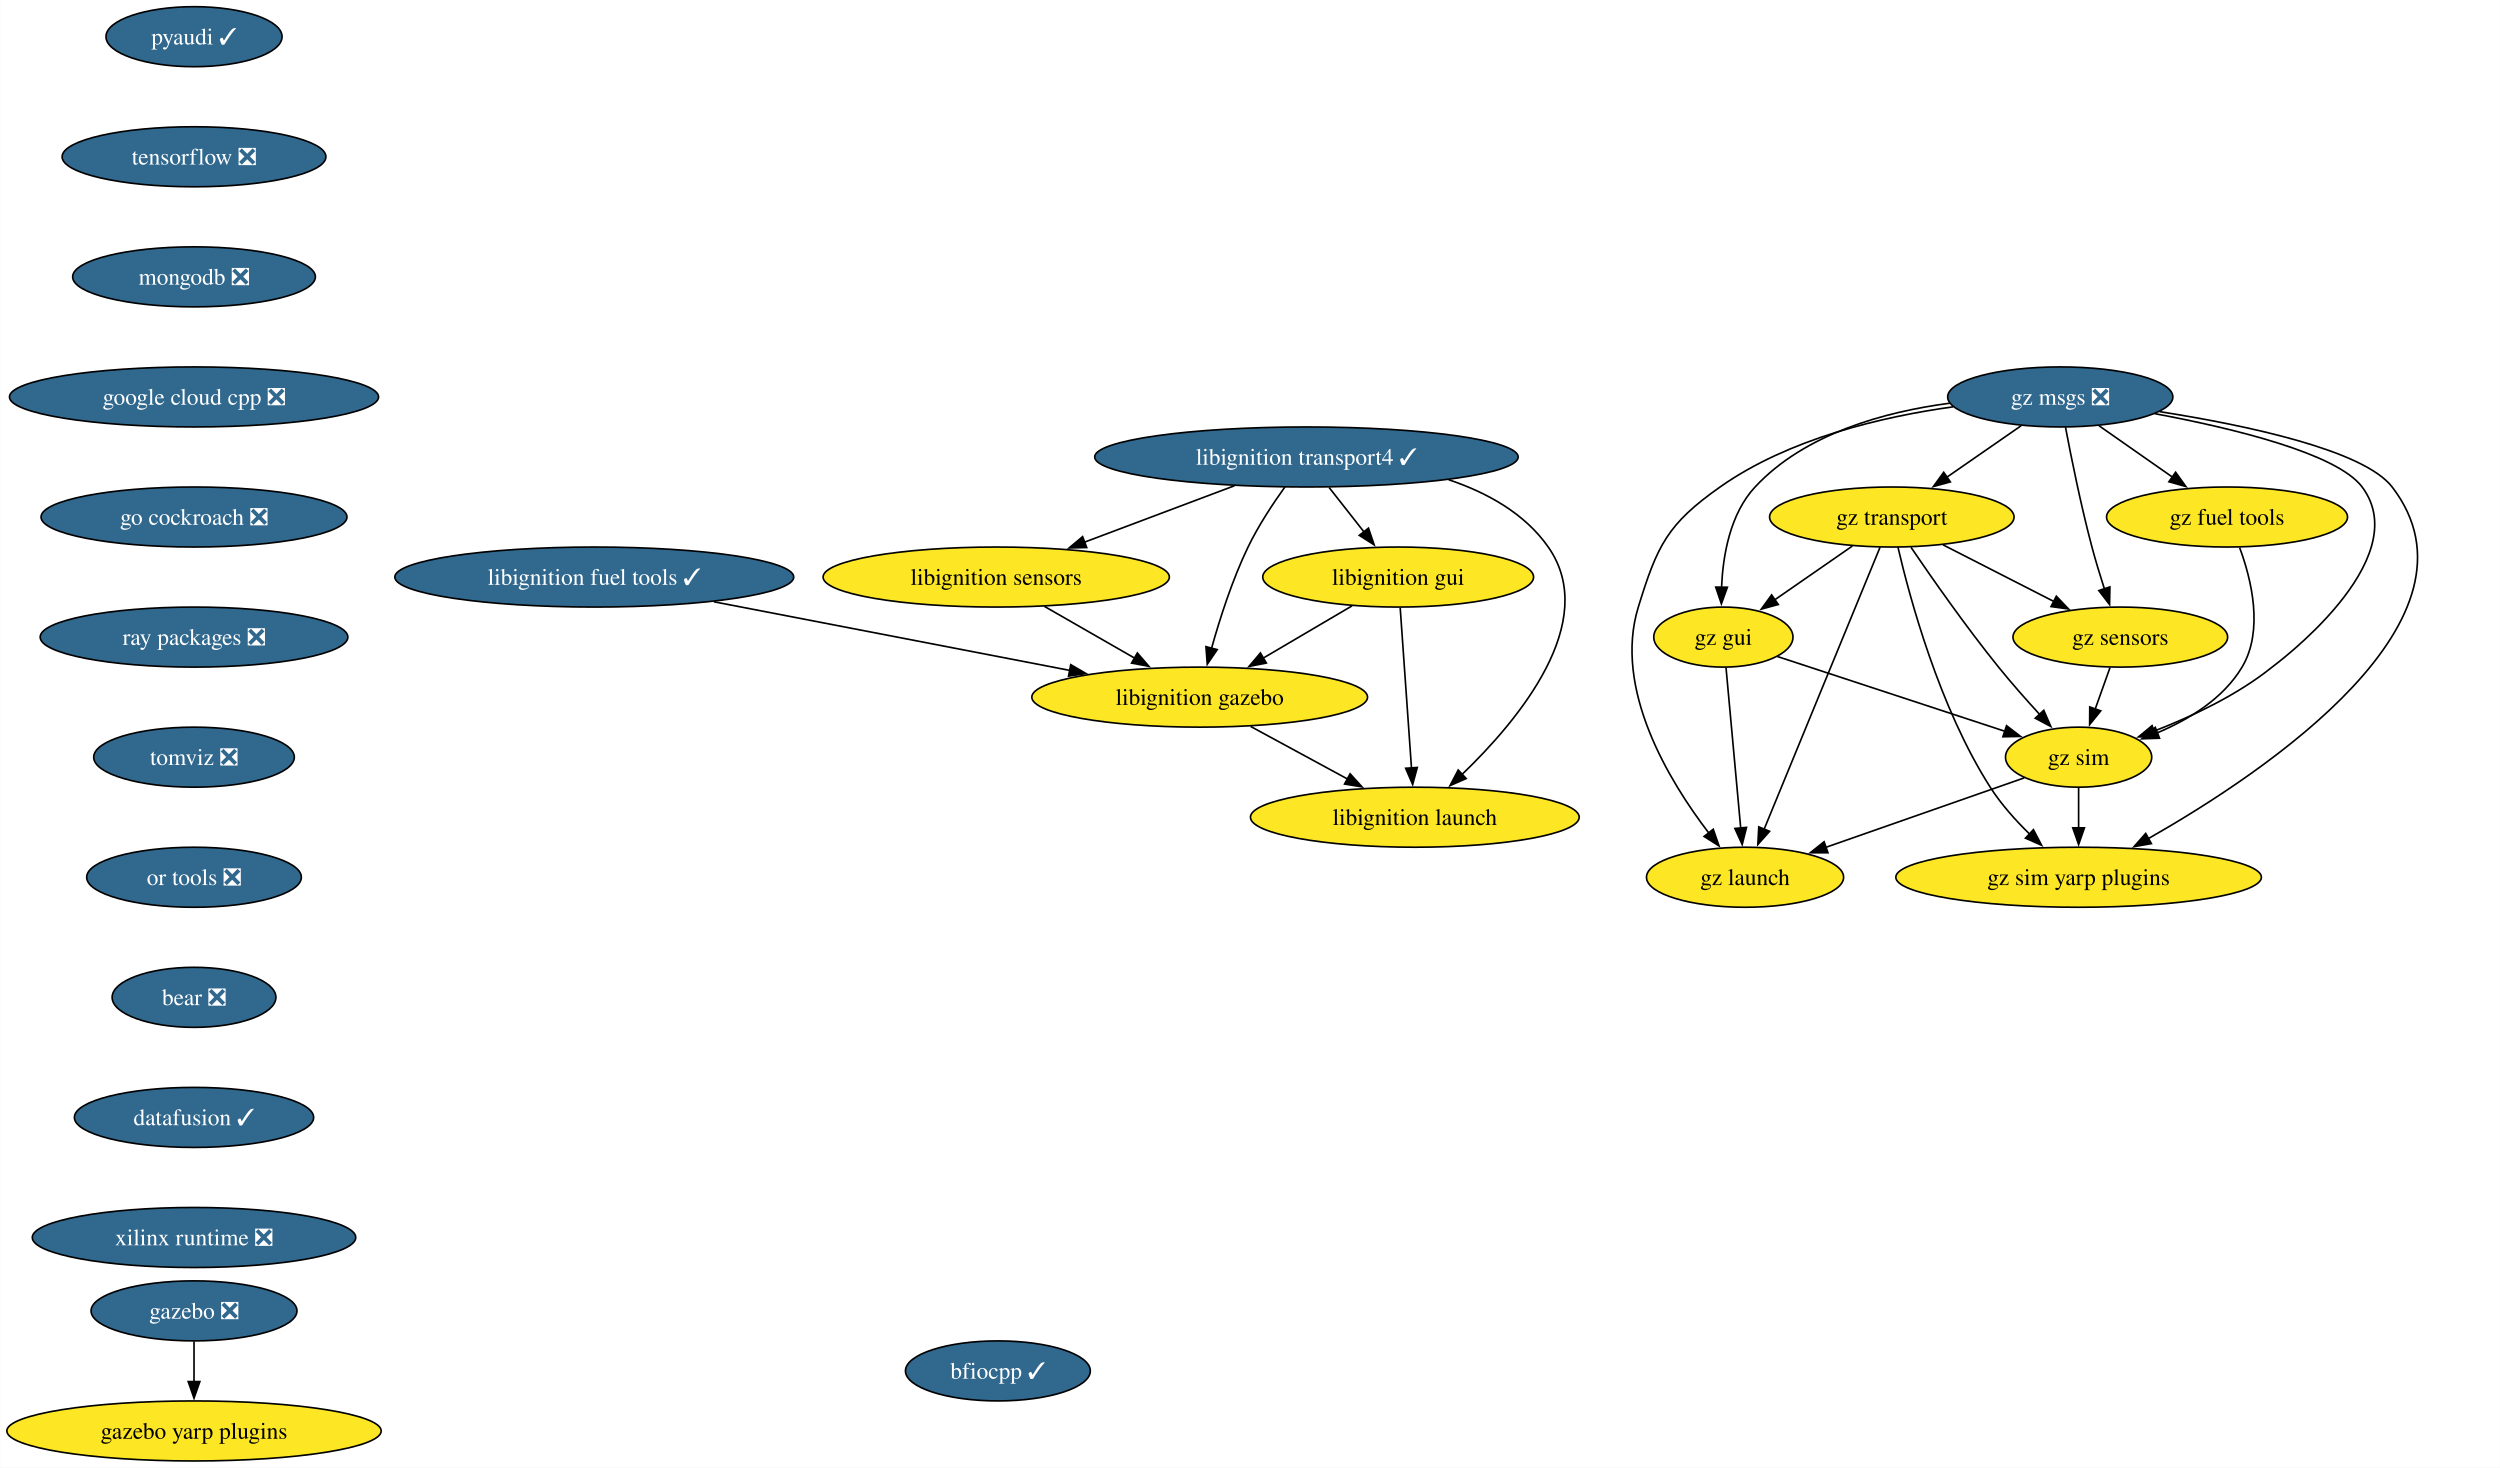
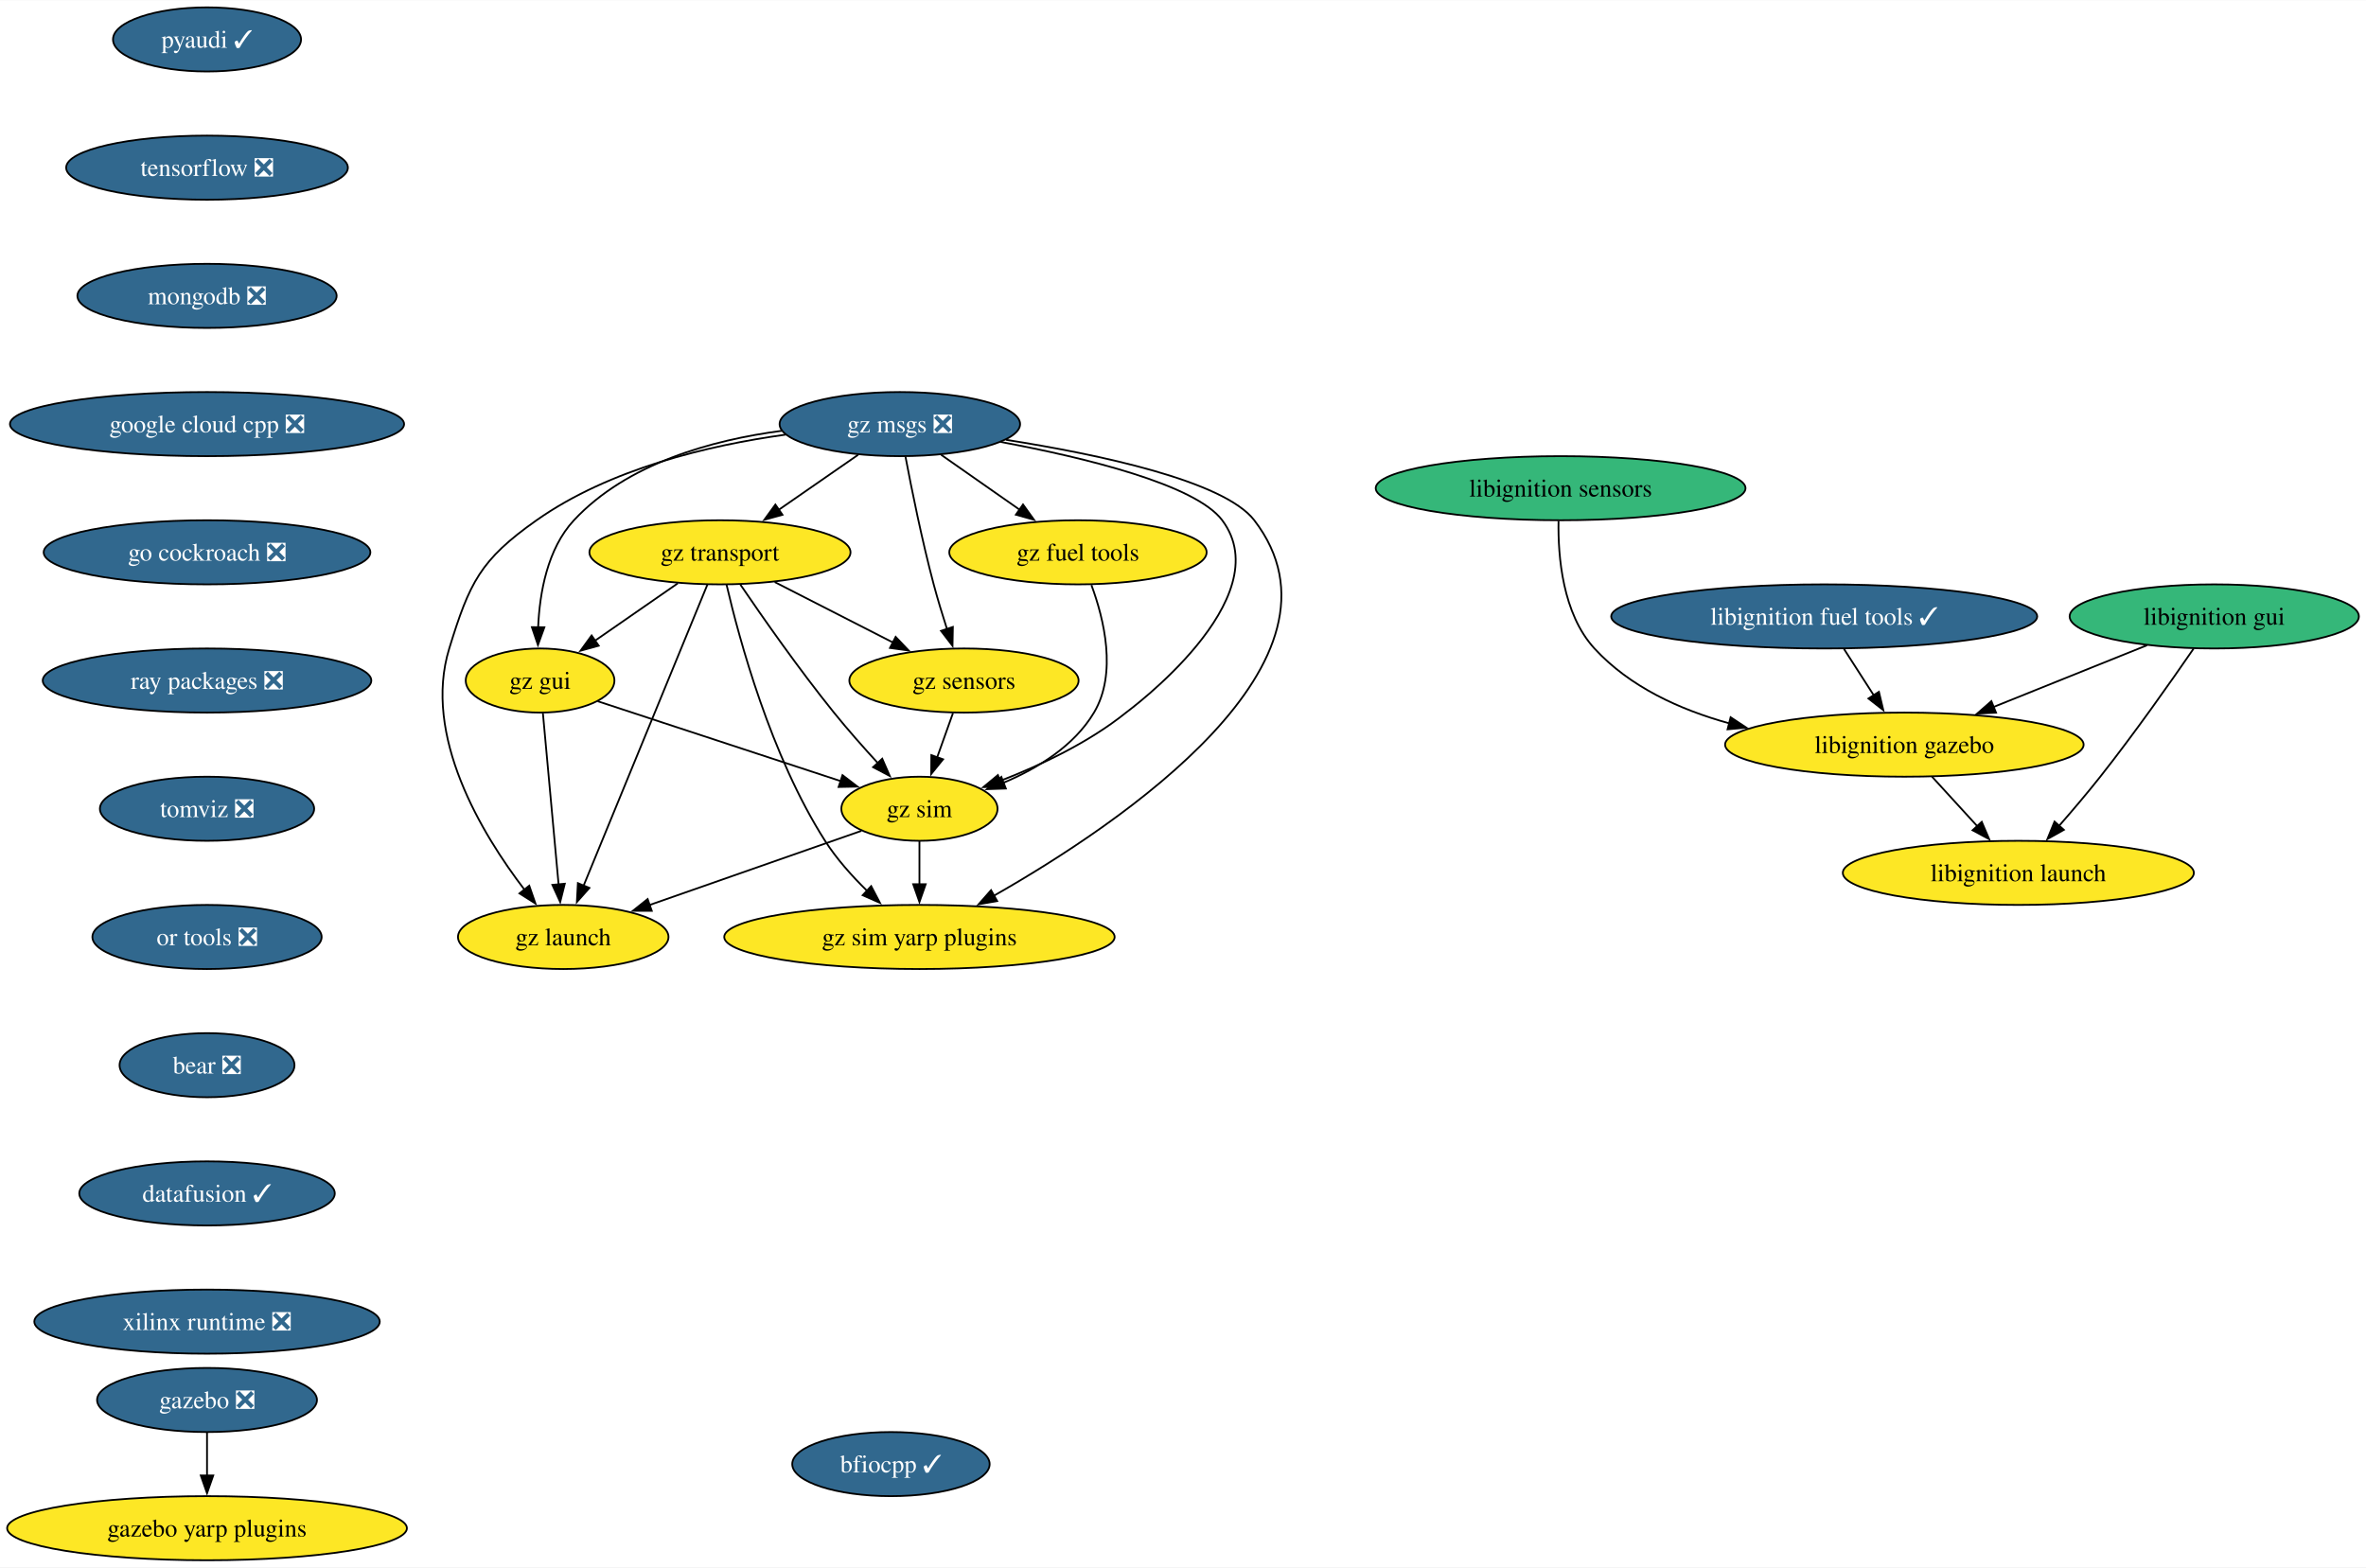
- <svg xmlns="http://www.w3.org/2000/svg" xmlns:xlink="http://www.w3.org/1999/xlink" width="1499pt" height="880pt" viewBox="0.00 0.00 1498.81 880.00">
+ <svg xmlns="http://www.w3.org/2000/svg" xmlns:xlink="http://www.w3.org/1999/xlink" width="1328pt" height="880pt" viewBox="0.00 0.00 1328.44 880.00">
  <g id="graph0" class="graph" transform="scale(1 1) rotate(0) translate(4 876)">
-     <polygon fill="white" stroke="none" points="-4,4 -4,-876 1494.81,-876 1494.81,4 -4,4" />
+     <polygon fill="white" stroke="none" points="-4,4 -4,-876 1324.44,-876 1324.44,4 -4,4" />
    <g id="node1" class="node">
      <g id="a_node1">
        <a xlink:href="https://github.com/conda-forge/pyaudi-feedstock/pull/47" xlink:title="pyaudi ✓">
          <ellipse fill="#31688e" stroke="black" cx="112.24" cy="-854" rx="52.79" ry="18" />
          <text text-anchor="middle" x="112.24" y="-849.33" font-family="Times,serif" font-size="14.00" fill="white">pyaudi ✓</text>
        </a>
      </g>
    </g>
    <g id="node2" class="node">
      <g id="a_node2">
        <a xlink:href="https://github.com/conda-forge/tensorflow-feedstock/pull/424" xlink:title="tensorflow ❎">
          <ellipse fill="#31688e" stroke="black" cx="112.24" cy="-782" rx="79.09" ry="18" />
          <text text-anchor="middle" x="112.24" y="-777.33" font-family="Times,serif" font-size="14.00" fill="white">tensorflow ❎</text>
        </a>
      </g>
    </g>
    <g id="node3" class="node">
      <g id="a_node3">
        <a xlink:href="https://github.com/conda-forge/mongodb-feedstock/pull/101" xlink:title="mongodb ❎">
          <ellipse fill="#31688e" stroke="black" cx="112.24" cy="-710" rx="72.78" ry="18" />
          <text text-anchor="middle" x="112.24" y="-705.33" font-family="Times,serif" font-size="14.00" fill="white">mongodb ❎</text>
        </a>
      </g>
    </g>
    <g id="node4" class="node">
      <g id="a_node4">
        <a xlink:href="https://github.com/conda-forge/google-cloud-cpp-feedstock/pull/196" xlink:title="google cloud cpp ❎">
          <ellipse fill="#31688e" stroke="black" cx="112.24" cy="-638" rx="110.66" ry="18" />
          <text text-anchor="middle" x="112.24" y="-633.33" font-family="Times,serif" font-size="14.00" fill="white">google cloud cpp ❎</text>
        </a>
      </g>
    </g>
-     <g id="node13" class="node">
-       <g id="a_node13">
+     <g id="node10" class="node">
+       <g id="a_node10">
        <a xlink:href="https://github.com/conda-forge/go-cockroach-feedstock/pull/32" xlink:title="go cockroach ❎">
          <ellipse fill="#31688e" stroke="black" cx="112.24" cy="-566" rx="91.72" ry="18" />
          <text text-anchor="middle" x="112.24" y="-561.33" font-family="Times,serif" font-size="14.00" fill="white">go cockroach ❎</text>
        </a>
      </g>
    </g>
    <g id="node5" class="node">
      <g id="a_node5">
-         <a xlink:href="https://github.com/conda-forge/libignition-transport4-feedstock/pull/106" xlink:title="libignition transport4 ✓">
-           <ellipse fill="#31688e" stroke="black" cx="779.24" cy="-602" rx="126.97" ry="18" />
-           <text text-anchor="middle" x="779.24" y="-597.33" font-family="Times,serif" font-size="14.00" fill="white">libignition transport4 ✓</text>
+         <a xlink:href="https://github.com/conda-forge/gazebo-feedstock/pull/237" xlink:title="gazebo ❎">
+           <ellipse fill="#31688e" stroke="black" cx="112.24" cy="-90" rx="61.73" ry="18" />
+           <text text-anchor="middle" x="112.24" y="-85.33" font-family="Times,serif" font-size="14.00" fill="white">gazebo ❎</text>
        </a>
      </g>
    </g>
    <g id="node6" class="node">
      <g id="a_node6">
-         <a xlink:href="https://github.com/conda-forge/libignition-sensors-feedstock" xlink:title="libignition sensors">
-           <ellipse fill="#fde725" stroke="black" cx="593.24" cy="-530" rx="103.82" ry="18" />
-           <text text-anchor="middle" x="593.24" y="-525.33" font-family="Times,serif" font-size="14.00">libignition sensors</text>
+         <a xlink:href="https://github.com/conda-forge/gazebo-yarp-plugins-feedstock" xlink:title="gazebo yarp plugins">
+           <ellipse fill="#fde725" stroke="black" cx="112.24" cy="-18" rx="112.24" ry="18" />
+           <text text-anchor="middle" x="112.24" y="-13.32" font-family="Times,serif" font-size="14.00">gazebo yarp plugins</text>
        </a>
      </g>
    </g>
    <g id="edge4" class="edge">
-       <path fill="none" stroke="black" d="M736.1,-584.76C709.26,-574.67 674.56,-561.61 646.08,-550.89" />
-       <polygon fill="black" stroke="black" points="647.51,-547.69 636.92,-547.44 645.04,-554.24 647.51,-547.69" />
+       <path fill="none" stroke="black" d="M112.24,-71.7C112.24,-64.41 112.24,-55.73 112.24,-47.54" />
+       <polygon fill="black" stroke="black" points="115.74,-47.62 112.24,-37.62 108.74,-47.62 115.74,-47.62" />
    </g>
    <g id="node7" class="node">
      <g id="a_node7">
-         <a xlink:href="https://github.com/conda-forge/libignition-gui-feedstock" xlink:title="libignition gui">
-           <ellipse fill="#fde725" stroke="black" cx="834.24" cy="-530" rx="81.2" ry="18" />
-           <text text-anchor="middle" x="834.24" y="-525.33" font-family="Times,serif" font-size="14.00">libignition gui</text>
-         </a>
-       </g>
-     </g>
-     <g id="edge5" class="edge">
-       <path fill="none" stroke="black" d="M792.83,-583.7C799.16,-575.64 806.82,-565.89 813.82,-556.98" />
-       <polygon fill="black" stroke="black" points="816.44,-559.32 819.86,-549.29 810.93,-555 816.44,-559.32" />
+         <a xlink:href="https://github.com/conda-forge/libignition-fuel-tools-feedstock/pull/101" xlink:title="libignition fuel tools ✓">
+           <ellipse fill="#31688e" stroke="black" cx="1020.24" cy="-530" rx="119.6" ry="18" />
+           <text text-anchor="middle" x="1020.24" y="-525.33" font-family="Times,serif" font-size="14.00" fill="white">libignition fuel tools ✓</text>
+         </a>
+       </g>
    </g>
    <g id="node8" class="node">
      <g id="a_node8">
        <a xlink:href="https://github.com/conda-forge/libignition-gazebo-feedstock" xlink:title="libignition gazebo">
-           <ellipse fill="#fde725" stroke="black" cx="715.24" cy="-458" rx="100.66" ry="18" />
-           <text text-anchor="middle" x="715.24" y="-453.32" font-family="Times,serif" font-size="14.00">libignition gazebo</text>
-         </a>
-       </g>
-     </g>
-     <g id="edge6" class="edge">
-       <path fill="none" stroke="black" d="M766.34,-584.03C759.12,-573.96 750.37,-560.71 744.24,-548 734.8,-528.43 727.31,-505.02 722.31,-487.13" />
-       <polygon fill="black" stroke="black" points="725.75,-486.47 719.78,-477.72 718.99,-488.28 725.75,-486.47" />
+           <ellipse fill="#fde725" stroke="black" cx="1065.24" cy="-458" rx="100.66" ry="18" />
+           <text text-anchor="middle" x="1065.24" y="-453.32" font-family="Times,serif" font-size="14.00">libignition gazebo</text>
+         </a>
+       </g>
+     </g>
+     <g id="edge5" class="edge">
+       <path fill="none" stroke="black" d="M1031.36,-511.7C1036.43,-503.81 1042.54,-494.3 1048.17,-485.55" />
+       <polygon fill="black" stroke="black" points="1050.96,-487.68 1053.42,-477.38 1045.07,-483.9 1050.96,-487.68" />
    </g>
    <g id="node9" class="node">
      <g id="a_node9">
        <a xlink:href="https://github.com/conda-forge/libignition-launch-feedstock" xlink:title="libignition launch">
-           <ellipse fill="#fde725" stroke="black" cx="844.24" cy="-386" rx="98.56" ry="18" />
-           <text text-anchor="middle" x="844.24" y="-381.32" font-family="Times,serif" font-size="14.00">libignition launch</text>
-         </a>
-       </g>
-     </g>
-     <g id="edge7" class="edge">
-       <path fill="none" stroke="black" d="M864.5,-588.37C887.65,-580.6 910.18,-568.1 924.24,-548 955.56,-503.2 906.57,-444.33 872.51,-411.62" />
-       <polygon fill="black" stroke="black" points="875.03,-409.19 865.33,-404.93 870.25,-414.31 875.03,-409.19" />
-     </g>
-     <g id="edge8" class="edge">
-       <path fill="none" stroke="black" d="M622.15,-512.41C638.29,-503.15 658.62,-491.49 676.16,-481.42" />
-       <polygon fill="black" stroke="black" points="677.87,-484.48 684.8,-476.47 674.38,-478.41 677.87,-484.48" />
-     </g>
-     <g id="edge9" class="edge">
-       <path fill="none" stroke="black" d="M806.64,-512.76C790.8,-503.45 770.67,-491.61 753.34,-481.41" />
-       <polygon fill="black" stroke="black" points="755.21,-478.45 744.82,-476.4 751.66,-484.49 755.21,-478.45" />
-     </g>
-     <g id="edge10" class="edge">
-       <path fill="none" stroke="black" d="M835.46,-511.59C837.15,-487.61 840.21,-444.14 842.24,-415.42" />
-       <polygon fill="black" stroke="black" points="845.71,-415.84 842.93,-405.62 838.73,-415.35 845.71,-415.84" />
-     </g>
-     <g id="edge11" class="edge">
-       <path fill="none" stroke="black" d="M745.81,-440.41C763.16,-431 785.09,-419.1 803.84,-408.92" />
-       <polygon fill="black" stroke="black" points="805.44,-412.04 812.56,-404.19 802.1,-405.89 805.44,-412.04" />
-     </g>
-     <g id="node10" class="node">
-       <g id="a_node10">
-         <a xlink:href="https://github.com/conda-forge/gazebo-feedstock/pull/237" xlink:title="gazebo ❎">
-           <ellipse fill="#31688e" stroke="black" cx="112.24" cy="-90" rx="61.73" ry="18" />
-           <text text-anchor="middle" x="112.24" y="-85.33" font-family="Times,serif" font-size="14.00" fill="white">gazebo ❎</text>
-         </a>
-       </g>
+           <ellipse fill="#fde725" stroke="black" cx="1129.24" cy="-386" rx="98.56" ry="18" />
+           <text text-anchor="middle" x="1129.24" y="-381.32" font-family="Times,serif" font-size="14.00">libignition launch</text>
+         </a>
+       </g>
+     </g>
+     <g id="edge6" class="edge">
+       <path fill="none" stroke="black" d="M1080.73,-440.05C1088.36,-431.71 1097.7,-421.49 1106.15,-412.25" />
+       <polygon fill="black" stroke="black" points="1108.7,-414.65 1112.87,-404.91 1103.54,-409.92 1108.7,-414.65" />
    </g>
    <g id="node11" class="node">
      <g id="a_node11">
-         <a xlink:href="https://github.com/conda-forge/gazebo-yarp-plugins-feedstock" xlink:title="gazebo yarp plugins">
-           <ellipse fill="#fde725" stroke="black" cx="112.24" cy="-18" rx="112.24" ry="18" />
-           <text text-anchor="middle" x="112.24" y="-13.32" font-family="Times,serif" font-size="14.00">gazebo yarp plugins</text>
-         </a>
-       </g>
-     </g>
-     <g id="edge12" class="edge">
-       <path fill="none" stroke="black" d="M112.24,-71.7C112.24,-64.41 112.24,-55.73 112.24,-47.54" />
-       <polygon fill="black" stroke="black" points="115.74,-47.62 112.24,-37.62 108.74,-47.62 115.74,-47.62" />
-     </g>
-     <g id="node12" class="node">
-       <g id="a_node12">
-         <a xlink:href="https://github.com/conda-forge/libignition-fuel-tools-feedstock/pull/101" xlink:title="libignition fuel tools ✓">
-           <ellipse fill="#31688e" stroke="black" cx="352.24" cy="-530" rx="119.6" ry="18" />
-           <text text-anchor="middle" x="352.24" y="-525.33" font-family="Times,serif" font-size="14.00" fill="white">libignition fuel tools ✓</text>
-         </a>
-       </g>
-     </g>
-     <g id="edge13" class="edge">
-       <path fill="none" stroke="black" d="M423.95,-515.17C485.55,-503.29 574.16,-486.2 637.45,-474" />
-       <polygon fill="black" stroke="black" points="637.92,-477.47 647.08,-472.14 636.6,-470.6 637.92,-477.47" />
-     </g>
-     <g id="node14" class="node">
-       <g id="a_node14">
        <a xlink:href="https://github.com/conda-forge/ray-packages-feedstock/pull/204" xlink:title="ray packages ❎">
          <ellipse fill="#31688e" stroke="black" cx="112.24" cy="-494" rx="92.25" ry="18" />
          <text text-anchor="middle" x="112.24" y="-489.32" font-family="Times,serif" font-size="14.00" fill="white">ray packages ❎</text>
        </a>
      </g>
    </g>
-     <g id="node15" class="node">
-       <g id="a_node15">
+     <g id="node12" class="node">
+       <g id="a_node12">
        <a xlink:href="https://github.com/conda-forge/tomviz-feedstock/pull/73" xlink:title="tomviz ❎">
          <ellipse fill="#31688e" stroke="black" cx="112.24" cy="-422" rx="60.15" ry="18" />
          <text text-anchor="middle" x="112.24" y="-417.32" font-family="Times,serif" font-size="14.00" fill="white">tomviz ❎</text>
        </a>
      </g>
    </g>
-     <g id="node16" class="node">
-       <g id="a_node16">
+     <g id="node13" class="node">
+       <g id="a_node13">
        <a xlink:href="https://github.com/conda-forge/or-tools-feedstock/pull/65" xlink:title="or tools ❎">
          <ellipse fill="#31688e" stroke="black" cx="112.24" cy="-350" rx="64.36" ry="18" />
          <text text-anchor="middle" x="112.24" y="-345.32" font-family="Times,serif" font-size="14.00" fill="white">or tools ❎</text>
        </a>
      </g>
    </g>
-     <g id="node17" class="node">
-       <g id="a_node17">
+     <g id="node16" class="node">
+       <g id="a_node16">
        <a xlink:href="https://github.com/conda-forge/bear-feedstock/pull/54" xlink:title="bear ❎">
          <ellipse fill="#31688e" stroke="black" cx="112.24" cy="-278" rx="49.1" ry="18" />
          <text text-anchor="middle" x="112.24" y="-273.32" font-family="Times,serif" font-size="14.00" fill="white">bear ❎</text>
        </a>
      </g>
    </g>
-     <g id="node18" class="node">
-       <g id="a_node18">
+     <g id="node14" class="node">
+       <g id="a_node14">
+         <a xlink:href="https://github.com/conda-forge/libignition-sensors-feedstock" xlink:title="libignition sensors">
+           <ellipse fill="#35b779" stroke="black" cx="872.24" cy="-602" rx="103.82" ry="18" />
+           <text text-anchor="middle" x="872.24" y="-597.33" font-family="Times,serif" font-size="14.00">libignition sensors</text>
+         </a>
+       </g>
+     </g>
+     <g id="edge11" class="edge">
+       <path fill="none" stroke="black" d="M871.07,-583.61C870.71,-563.77 873.29,-531.55 891.24,-512 910.94,-490.54 939.04,-477.66 966.92,-469.97" />
+       <polygon fill="black" stroke="black" points="967.69,-473.39 976.53,-467.55 965.98,-466.6 967.69,-473.39" />
+     </g>
+     <g id="node15" class="node">
+       <g id="a_node15">
+         <a xlink:href="https://github.com/conda-forge/libignition-gui-feedstock" xlink:title="libignition gui">
+           <ellipse fill="#35b779" stroke="black" cx="1239.24" cy="-530" rx="81.2" ry="18" />
+           <text text-anchor="middle" x="1239.24" y="-525.33" font-family="Times,serif" font-size="14.00">libignition gui</text>
+         </a>
+       </g>
+     </g>
+     <g id="edge12" class="edge">
+       <path fill="none" stroke="black" d="M1201.48,-513.81C1176.25,-503.66 1142.77,-490.19 1115.31,-479.15" />
+       <polygon fill="black" stroke="black" points="1116.72,-475.94 1106.13,-475.45 1114.11,-482.43 1116.72,-475.94" />
+     </g>
+     <g id="edge13" class="edge">
+       <path fill="none" stroke="black" d="M1227.65,-511.93C1215.16,-493.76 1194.48,-464.33 1175.24,-440 1167.95,-430.78 1159.62,-420.98 1152.07,-412.35" />
+       <polygon fill="black" stroke="black" points="1154.8,-410.16 1145.56,-404.98 1149.56,-414.8 1154.8,-410.16" />
+     </g>
+     <g id="node17" class="node">
+       <g id="a_node17">
        <a xlink:href="https://github.com/conda-forge/datafusion-feedstock/pull/66" xlink:title="datafusion ✓">
          <ellipse fill="#31688e" stroke="black" cx="112.24" cy="-206" rx="71.73" ry="18" />
          <text text-anchor="middle" x="112.24" y="-201.33" font-family="Times,serif" font-size="14.00" fill="white">datafusion ✓</text>
        </a>
      </g>
    </g>
-     <g id="node19" class="node">
-       <g id="a_node19">
+     <g id="node18" class="node">
+       <g id="a_node18">
        <a xlink:href="https://github.com/conda-forge/xilinx-runtime-feedstock/pull/40" xlink:title="xilinx runtime ❎">
          <ellipse fill="#31688e" stroke="black" cx="112.24" cy="-134" rx="96.98" ry="18" />
          <text text-anchor="middle" x="112.24" y="-129.32" font-family="Times,serif" font-size="14.00" fill="white">xilinx runtime ❎</text>
        </a>
      </g>
    </g>
+     <g id="node19" class="node">
+       <g id="a_node19">
+         <a xlink:href="https://github.com/conda-forge/gz-msgs-feedstock/pull/60" xlink:title="gz msgs ❎">
+           <ellipse fill="#31688e" stroke="black" cx="501.24" cy="-638" rx="67.52" ry="18" />
+           <text text-anchor="middle" x="501.24" y="-633.33" font-family="Times,serif" font-size="14.00" fill="white">gz msgs ❎</text>
+         </a>
+       </g>
+     </g>
    <g id="node20" class="node">
      <g id="a_node20">
-         <a xlink:href="https://github.com/conda-forge/gz-msgs-feedstock/pull/60" xlink:title="gz msgs ❎">
-           <ellipse fill="#31688e" stroke="black" cx="1231.24" cy="-638" rx="67.52" ry="18" />
-           <text text-anchor="middle" x="1231.24" y="-633.33" font-family="Times,serif" font-size="14.00" fill="white">gz msgs ❎</text>
-         </a>
-       </g>
+         <a xlink:href="https://github.com/conda-forge/gz-transport-feedstock" xlink:title="gz transport">
+           <ellipse fill="#fde725" stroke="black" cx="400.24" cy="-566" rx="73.3" ry="18" />
+           <text text-anchor="middle" x="400.24" y="-561.33" font-family="Times,serif" font-size="14.00">gz transport</text>
+         </a>
+       </g>
+     </g>
+     <g id="edge17" class="edge">
+       <path fill="none" stroke="black" d="M477.81,-620.76C464.52,-611.55 447.68,-599.88 433.09,-589.77" />
+       <polygon fill="black" stroke="black" points="435.34,-587.07 425.13,-584.25 431.35,-592.82 435.34,-587.07" />
    </g>
    <g id="node21" class="node">
      <g id="a_node21">
-         <a xlink:href="https://github.com/conda-forge/gz-transport-feedstock" xlink:title="gz transport">
-           <ellipse fill="#fde725" stroke="black" cx="1130.24" cy="-566" rx="73.3" ry="18" />
-           <text text-anchor="middle" x="1130.24" y="-561.33" font-family="Times,serif" font-size="14.00">gz transport</text>
-         </a>
-       </g>
-     </g>
-     <g id="edge21" class="edge">
-       <path fill="none" stroke="black" d="M1207.81,-620.76C1194.52,-611.55 1177.68,-599.88 1163.09,-589.77" />
-       <polygon fill="black" stroke="black" points="1165.34,-587.07 1155.13,-584.25 1161.35,-592.82 1165.34,-587.07" />
+         <a xlink:href="https://github.com/conda-forge/gz-fuel-tools-feedstock" xlink:title="gz fuel tools">
+           <ellipse fill="#fde725" stroke="black" cx="601.24" cy="-566" rx="72.25" ry="18" />
+           <text text-anchor="middle" x="601.24" y="-561.33" font-family="Times,serif" font-size="14.00">gz fuel tools</text>
+         </a>
+       </g>
+     </g>
+     <g id="edge18" class="edge">
+       <path fill="none" stroke="black" d="M524.43,-620.76C537.59,-611.55 554.26,-599.88 568.71,-589.77" />
+       <polygon fill="black" stroke="black" points="570.4,-592.86 576.58,-584.26 566.38,-587.13 570.4,-592.86" />
    </g>
    <g id="node22" class="node">
      <g id="a_node22">
-         <a xlink:href="https://github.com/conda-forge/gz-fuel-tools-feedstock" xlink:title="gz fuel tools">
-           <ellipse fill="#fde725" stroke="black" cx="1331.24" cy="-566" rx="72.25" ry="18" />
-           <text text-anchor="middle" x="1331.24" y="-561.33" font-family="Times,serif" font-size="14.00">gz fuel tools</text>
-         </a>
-       </g>
-     </g>
-     <g id="edge22" class="edge">
-       <path fill="none" stroke="black" d="M1254.43,-620.76C1267.59,-611.55 1284.26,-599.88 1298.71,-589.77" />
-       <polygon fill="black" stroke="black" points="1300.4,-592.86 1306.58,-584.26 1296.38,-587.13 1300.4,-592.86" />
+         <a xlink:href="https://github.com/conda-forge/gz-gui-feedstock" xlink:title="gz gui">
+           <ellipse fill="#fde725" stroke="black" cx="299.24" cy="-494" rx="41.74" ry="18" />
+           <text text-anchor="middle" x="299.24" y="-489.32" font-family="Times,serif" font-size="14.00">gz gui</text>
+         </a>
+       </g>
+     </g>
+     <g id="edge19" class="edge">
+       <path fill="none" stroke="black" d="M434.96,-634.24C395.71,-629.05 347.99,-615.96 318.24,-584 303.33,-567.99 298.99,-543.26 298.15,-523.93" />
+       <polygon fill="black" stroke="black" points="301.65,-523.91 298.04,-513.95 294.65,-523.98 301.65,-523.91" />
    </g>
    <g id="node23" class="node">
      <g id="a_node23">
-         <a xlink:href="https://github.com/conda-forge/gz-gui-feedstock" xlink:title="gz gui">
-           <ellipse fill="#fde725" stroke="black" cx="1029.24" cy="-494" rx="41.74" ry="18" />
-           <text text-anchor="middle" x="1029.24" y="-489.32" font-family="Times,serif" font-size="14.00">gz gui</text>
-         </a>
-       </g>
-     </g>
-     <g id="edge23" class="edge">
-       <path fill="none" stroke="black" d="M1164.96,-634.24C1125.71,-629.05 1077.99,-615.96 1048.24,-584 1033.33,-567.99 1028.99,-543.26 1028.15,-523.93" />
-       <polygon fill="black" stroke="black" points="1031.65,-523.91 1028.04,-513.95 1024.65,-523.98 1031.65,-523.91" />
+         <a xlink:href="https://github.com/conda-forge/gz-sensors-feedstock" xlink:title="gz sensors">
+           <ellipse fill="#fde725" stroke="black" cx="537.24" cy="-494" rx="64.36" ry="18" />
+           <text text-anchor="middle" x="537.24" y="-489.32" font-family="Times,serif" font-size="14.00">gz sensors</text>
+         </a>
+       </g>
+     </g>
+     <g id="edge20" class="edge">
+       <path fill="none" stroke="black" d="M504.38,-619.82C507.79,-601.8 513.65,-572.73 520.24,-548 522.44,-539.75 525.14,-530.88 527.74,-522.8" />
+       <polygon fill="black" stroke="black" points="531,-524.09 530.81,-513.49 524.36,-521.9 531,-524.09" />
    </g>
    <g id="node24" class="node">
      <g id="a_node24">
-         <a xlink:href="https://github.com/conda-forge/gz-sensors-feedstock" xlink:title="gz sensors">
-           <ellipse fill="#fde725" stroke="black" cx="1267.24" cy="-494" rx="64.36" ry="18" />
-           <text text-anchor="middle" x="1267.24" y="-489.32" font-family="Times,serif" font-size="14.00">gz sensors</text>
-         </a>
-       </g>
-     </g>
-     <g id="edge24" class="edge">
-       <path fill="none" stroke="black" d="M1234.38,-619.82C1237.79,-601.8 1243.65,-572.73 1250.24,-548 1252.44,-539.75 1255.14,-530.88 1257.74,-522.8" />
-       <polygon fill="black" stroke="black" points="1261,-524.09 1260.81,-513.49 1254.36,-521.9 1261,-524.09" />
+         <a xlink:href="https://github.com/conda-forge/gz-sim-feedstock" xlink:title="gz sim">
+           <ellipse fill="#fde725" stroke="black" cx="512.24" cy="-422" rx="43.84" ry="18" />
+           <text text-anchor="middle" x="512.24" y="-417.32" font-family="Times,serif" font-size="14.00">gz sim</text>
+         </a>
+       </g>
+     </g>
+     <g id="edge21" class="edge">
+       <path fill="none" stroke="black" d="M557.8,-627.99C605.1,-619.16 667.17,-604.11 682.24,-584 715.3,-539.86 629.3,-476.86 628.24,-476 607.34,-459.17 580.24,-446.4 557.48,-437.62" />
+       <polygon fill="black" stroke="black" points="558.72,-434.34 548.13,-434.15 556.29,-440.91 558.72,-434.34" />
    </g>
    <g id="node25" class="node">
      <g id="a_node25">
-         <a xlink:href="https://github.com/conda-forge/gz-sim-feedstock" xlink:title="gz sim">
-           <ellipse fill="#fde725" stroke="black" cx="1242.24" cy="-422" rx="43.84" ry="18" />
-           <text text-anchor="middle" x="1242.24" y="-417.32" font-family="Times,serif" font-size="14.00">gz sim</text>
-         </a>
-       </g>
-     </g>
-     <g id="edge25" class="edge">
-       <path fill="none" stroke="black" d="M1287.8,-627.99C1335.1,-619.16 1397.17,-604.11 1412.24,-584 1445.3,-539.86 1359.3,-476.86 1358.24,-476 1337.34,-459.17 1310.24,-446.4 1287.48,-437.62" />
-       <polygon fill="black" stroke="black" points="1288.72,-434.34 1278.13,-434.15 1286.29,-440.91 1288.72,-434.34" />
+         <a xlink:href="https://github.com/conda-forge/gz-launch-feedstock" xlink:title="gz launch">
+           <ellipse fill="#fde725" stroke="black" cx="312.24" cy="-350" rx="59.1" ry="18" />
+           <text text-anchor="middle" x="312.24" y="-345.32" font-family="Times,serif" font-size="14.00">gz launch</text>
+         </a>
+       </g>
+     </g>
+     <g id="edge22" class="edge">
+       <path fill="none" stroke="black" d="M437.01,-632.07C394.17,-626.12 338.37,-612.98 297.24,-584 265.59,-561.71 259.63,-548.99 248.24,-512 233.15,-463.02 266.49,-407.93 290.48,-376.55" />
+       <polygon fill="black" stroke="black" points="293.16,-378.8 296.63,-368.79 287.67,-374.46 293.16,-378.8" />
    </g>
    <g id="node26" class="node">
      <g id="a_node26">
-         <a xlink:href="https://github.com/conda-forge/gz-launch-feedstock" xlink:title="gz launch">
-           <ellipse fill="#fde725" stroke="black" cx="1042.24" cy="-350" rx="59.1" ry="18" />
-           <text text-anchor="middle" x="1042.24" y="-345.32" font-family="Times,serif" font-size="14.00">gz launch</text>
-         </a>
-       </g>
+         <a xlink:href="https://github.com/conda-forge/gz-sim-yarp-plugins-feedstock" xlink:title="gz sim yarp plugins">
+           <ellipse fill="#fde725" stroke="black" cx="512.24" cy="-350" rx="109.61" ry="18" />
+           <text text-anchor="middle" x="512.24" y="-345.32" font-family="Times,serif" font-size="14.00">gz sim yarp plugins</text>
+         </a>
+       </g>
+     </g>
+     <g id="edge23" class="edge">
+       <path fill="none" stroke="black" d="M560.83,-629.18C613.06,-620.96 683.24,-606.11 700.24,-584 760.81,-505.18 625.95,-414.08 553.85,-373.05" />
+       <polygon fill="black" stroke="black" points="555.88,-370.17 545.45,-368.34 552.46,-376.28 555.88,-370.17" />
+     </g>
+     <g id="edge24" class="edge">
+       <path fill="none" stroke="black" d="M376.56,-548.59C362.69,-538.97 345.01,-526.73 330.07,-516.37" />
+       <polygon fill="black" stroke="black" points="332.16,-513.56 321.95,-510.74 328.17,-519.31 332.16,-513.56" />
+     </g>
+     <g id="edge25" class="edge">
+       <path fill="none" stroke="black" d="M430.98,-549.29C450.64,-539.24 476.34,-526.12 497.54,-515.28" />
+       <polygon fill="black" stroke="black" points="498.88,-518.53 506.19,-510.86 495.69,-512.3 498.88,-518.53" />
    </g>
    <g id="edge26" class="edge">
-       <path fill="none" stroke="black" d="M1167.01,-632.07C1124.17,-626.12 1068.37,-612.98 1027.24,-584 995.59,-561.71 989.63,-548.99 978.24,-512 963.15,-463.02 996.49,-407.93 1020.48,-376.55" />
-       <polygon fill="black" stroke="black" points="1023.16,-378.8 1026.63,-368.79 1017.67,-374.46 1023.16,-378.8" />
+       <path fill="none" stroke="black" d="M411.72,-547.85C424.12,-529.61 444.74,-500.13 464.24,-476 471.96,-466.44 480.89,-456.35 488.94,-447.57" />
+       <polygon fill="black" stroke="black" points="491.35,-450.11 495.58,-440.4 486.22,-445.35 491.35,-450.11" />
+     </g>
+     <g id="edge27" class="edge">
+       <path fill="none" stroke="black" d="M393.18,-547.85C377.99,-510.91 342.07,-423.55 323.62,-378.67" />
+       <polygon fill="black" stroke="black" points="326.94,-377.55 319.9,-369.63 320.47,-380.21 326.94,-377.55" />
+     </g>
+     <g id="edge28" class="edge">
+       <path fill="none" stroke="black" d="M403.91,-547.92C411.04,-517.27 428.79,-451.67 459.24,-404 465.7,-393.88 474.38,-384.17 482.85,-375.9" />
+       <polygon fill="black" stroke="black" points="485.14,-378.55 490.06,-369.16 480.36,-373.44 485.14,-378.55" />
+     </g>
+     <g id="edge29" class="edge">
+       <path fill="none" stroke="black" d="M608.81,-547.6C615.83,-528.62 623.36,-498.01 610.24,-476 599.04,-457.21 578.62,-444.68 559.3,-436.55" />
+       <polygon fill="black" stroke="black" points="560.75,-433.36 550.16,-433.01 558.23,-439.89 560.75,-433.36" />
+     </g>
+     <g id="edge30" class="edge">
+       <path fill="none" stroke="black" d="M331.59,-482.37C368.05,-470.39 427.52,-450.84 468.2,-437.47" />
+       <polygon fill="black" stroke="black" points="469.03,-440.88 477.44,-434.44 466.85,-434.23 469.03,-440.88" />
+     </g>
+     <g id="edge31" class="edge">
+       <path fill="none" stroke="black" d="M300.83,-475.59C303.03,-451.61 307.01,-408.14 309.64,-379.42" />
+       <polygon fill="black" stroke="black" points="313.11,-379.9 310.53,-369.62 306.14,-379.26 313.11,-379.9" />
+     </g>
+     <g id="edge32" class="edge">
+       <path fill="none" stroke="black" d="M531.06,-475.7C528.36,-468.15 525.14,-459.12 522.12,-450.68" />
+       <polygon fill="black" stroke="black" points="525.51,-449.77 518.85,-441.53 518.92,-452.12 525.51,-449.77" />
+     </g>
+     <g id="edge33" class="edge">
+       <path fill="none" stroke="black" d="M479.66,-409.6C447.32,-398.28 397.37,-380.8 360.44,-367.87" />
+       <polygon fill="black" stroke="black" points="361.94,-364.69 351.35,-364.69 359.63,-371.3 361.94,-364.69" />
+     </g>
+     <g id="edge34" class="edge">
+       <path fill="none" stroke="black" d="M512.24,-403.7C512.24,-396.41 512.24,-387.73 512.24,-379.54" />
+       <polygon fill="black" stroke="black" points="515.74,-379.62 512.24,-369.62 508.74,-379.62 515.74,-379.62" />
    </g>
    <g id="node27" class="node">
      <g id="a_node27">
-         <a xlink:href="https://github.com/conda-forge/gz-sim-yarp-plugins-feedstock" xlink:title="gz sim yarp plugins">
-           <ellipse fill="#fde725" stroke="black" cx="1242.24" cy="-350" rx="109.61" ry="18" />
-           <text text-anchor="middle" x="1242.24" y="-345.32" font-family="Times,serif" font-size="14.00">gz sim yarp plugins</text>
-         </a>
-       </g>
-     </g>
-     <g id="edge27" class="edge">
-       <path fill="none" stroke="black" d="M1290.83,-629.18C1343.06,-620.96 1413.24,-606.11 1430.24,-584 1490.81,-505.18 1355.95,-414.08 1283.85,-373.05" />
-       <polygon fill="black" stroke="black" points="1285.88,-370.17 1275.45,-368.34 1282.46,-376.28 1285.88,-370.17" />
-     </g>
-     <g id="edge28" class="edge">
-       <path fill="none" stroke="black" d="M1106.56,-548.59C1092.69,-538.97 1075.01,-526.73 1060.07,-516.37" />
-       <polygon fill="black" stroke="black" points="1062.16,-513.56 1051.95,-510.74 1058.17,-519.31 1062.16,-513.56" />
-     </g>
-     <g id="edge29" class="edge">
-       <path fill="none" stroke="black" d="M1160.98,-549.29C1180.64,-539.24 1206.34,-526.12 1227.54,-515.28" />
-       <polygon fill="black" stroke="black" points="1228.88,-518.53 1236.19,-510.86 1225.69,-512.3 1228.88,-518.53" />
-     </g>
-     <g id="edge30" class="edge">
-       <path fill="none" stroke="black" d="M1141.72,-547.85C1154.12,-529.61 1174.74,-500.13 1194.24,-476 1201.96,-466.44 1210.89,-456.35 1218.94,-447.57" />
-       <polygon fill="black" stroke="black" points="1221.35,-450.11 1225.58,-440.4 1216.22,-445.35 1221.35,-450.11" />
-     </g>
-     <g id="edge31" class="edge">
-       <path fill="none" stroke="black" d="M1123.18,-547.85C1107.99,-510.91 1072.07,-423.55 1053.62,-378.67" />
-       <polygon fill="black" stroke="black" points="1056.94,-377.55 1049.9,-369.63 1050.47,-380.21 1056.94,-377.55" />
-     </g>
-     <g id="edge32" class="edge">
-       <path fill="none" stroke="black" d="M1133.91,-547.92C1141.04,-517.27 1158.79,-451.67 1189.24,-404 1195.7,-393.88 1204.38,-384.17 1212.85,-375.9" />
-       <polygon fill="black" stroke="black" points="1215.14,-378.55 1220.06,-369.16 1210.36,-373.44 1215.14,-378.55" />
-     </g>
-     <g id="edge33" class="edge">
-       <path fill="none" stroke="black" d="M1338.81,-547.6C1345.83,-528.62 1353.36,-498.01 1340.24,-476 1329.04,-457.21 1308.62,-444.68 1289.3,-436.55" />
-       <polygon fill="black" stroke="black" points="1290.75,-433.36 1280.16,-433.01 1288.23,-439.89 1290.75,-433.36" />
-     </g>
-     <g id="edge34" class="edge">
-       <path fill="none" stroke="black" d="M1061.59,-482.37C1098.05,-470.39 1157.52,-450.84 1198.2,-437.47" />
-       <polygon fill="black" stroke="black" points="1199.03,-440.88 1207.44,-434.44 1196.85,-434.23 1199.03,-440.88" />
-     </g>
-     <g id="edge35" class="edge">
-       <path fill="none" stroke="black" d="M1030.83,-475.59C1033.03,-451.61 1037.01,-408.14 1039.64,-379.42" />
-       <polygon fill="black" stroke="black" points="1043.11,-379.9 1040.53,-369.62 1036.14,-379.26 1043.11,-379.9" />
-     </g>
-     <g id="edge36" class="edge">
-       <path fill="none" stroke="black" d="M1261.06,-475.7C1258.36,-468.15 1255.14,-459.12 1252.12,-450.68" />
-       <polygon fill="black" stroke="black" points="1255.51,-449.77 1248.85,-441.53 1248.92,-452.12 1255.51,-449.77" />
-     </g>
-     <g id="edge37" class="edge">
-       <path fill="none" stroke="black" d="M1209.66,-409.6C1177.32,-398.28 1127.37,-380.8 1090.44,-367.87" />
-       <polygon fill="black" stroke="black" points="1091.94,-364.69 1081.35,-364.69 1089.63,-371.3 1091.94,-364.69" />
-     </g>
-     <g id="edge38" class="edge">
-       <path fill="none" stroke="black" d="M1242.24,-403.7C1242.24,-396.41 1242.24,-387.73 1242.24,-379.54" />
-       <polygon fill="black" stroke="black" points="1245.74,-379.62 1242.24,-369.62 1238.74,-379.62 1245.74,-379.62" />
-     </g>
-     <g id="node28" class="node">
-       <g id="a_node28">
        <a xlink:href="https://github.com/conda-forge/bfiocpp-feedstock/pull/14" xlink:title="bfiocpp ✓">
-           <ellipse fill="#31688e" stroke="black" cx="594.24" cy="-54" rx="55.42" ry="18" />
-           <text text-anchor="middle" x="594.24" y="-49.33" font-family="Times,serif" font-size="14.00" fill="white">bfiocpp ✓</text>
+           <ellipse fill="#31688e" stroke="black" cx="496.24" cy="-54" rx="55.42" ry="18" />
+           <text text-anchor="middle" x="496.24" y="-49.33" font-family="Times,serif" font-size="14.00" fill="white">bfiocpp ✓</text>
        </a>
      </g>
    </g>
  </g>
</svg>
